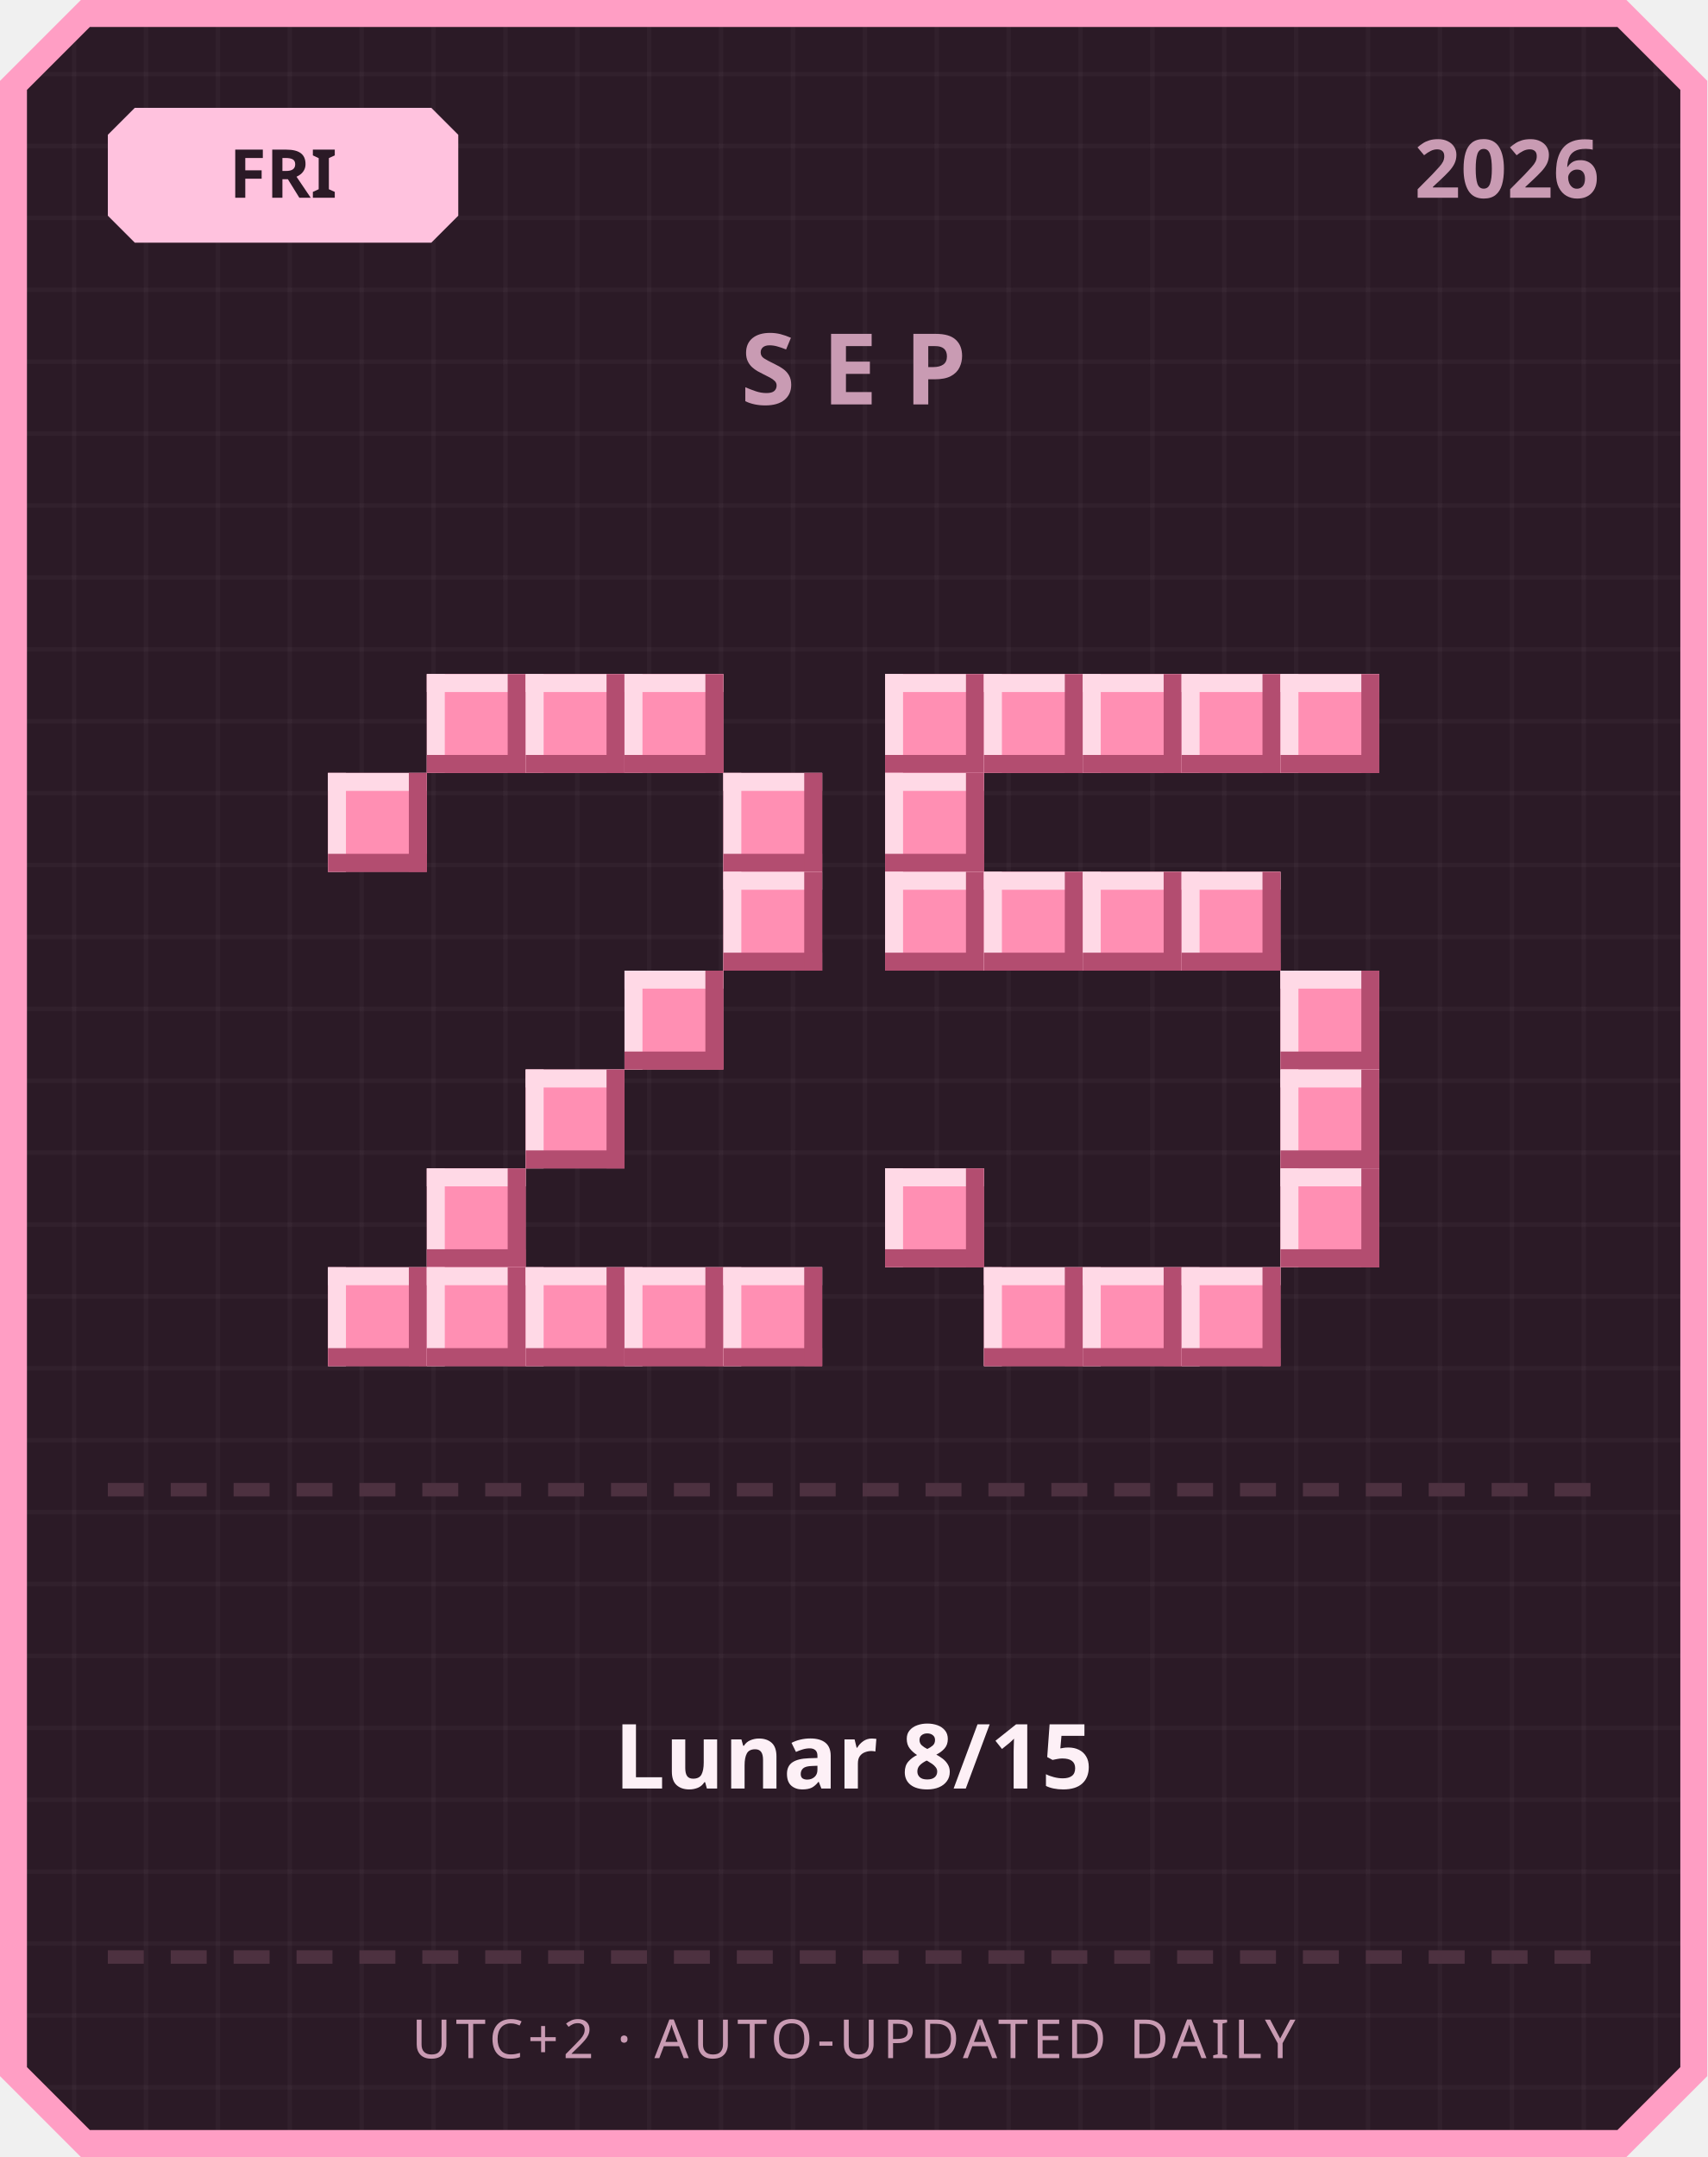
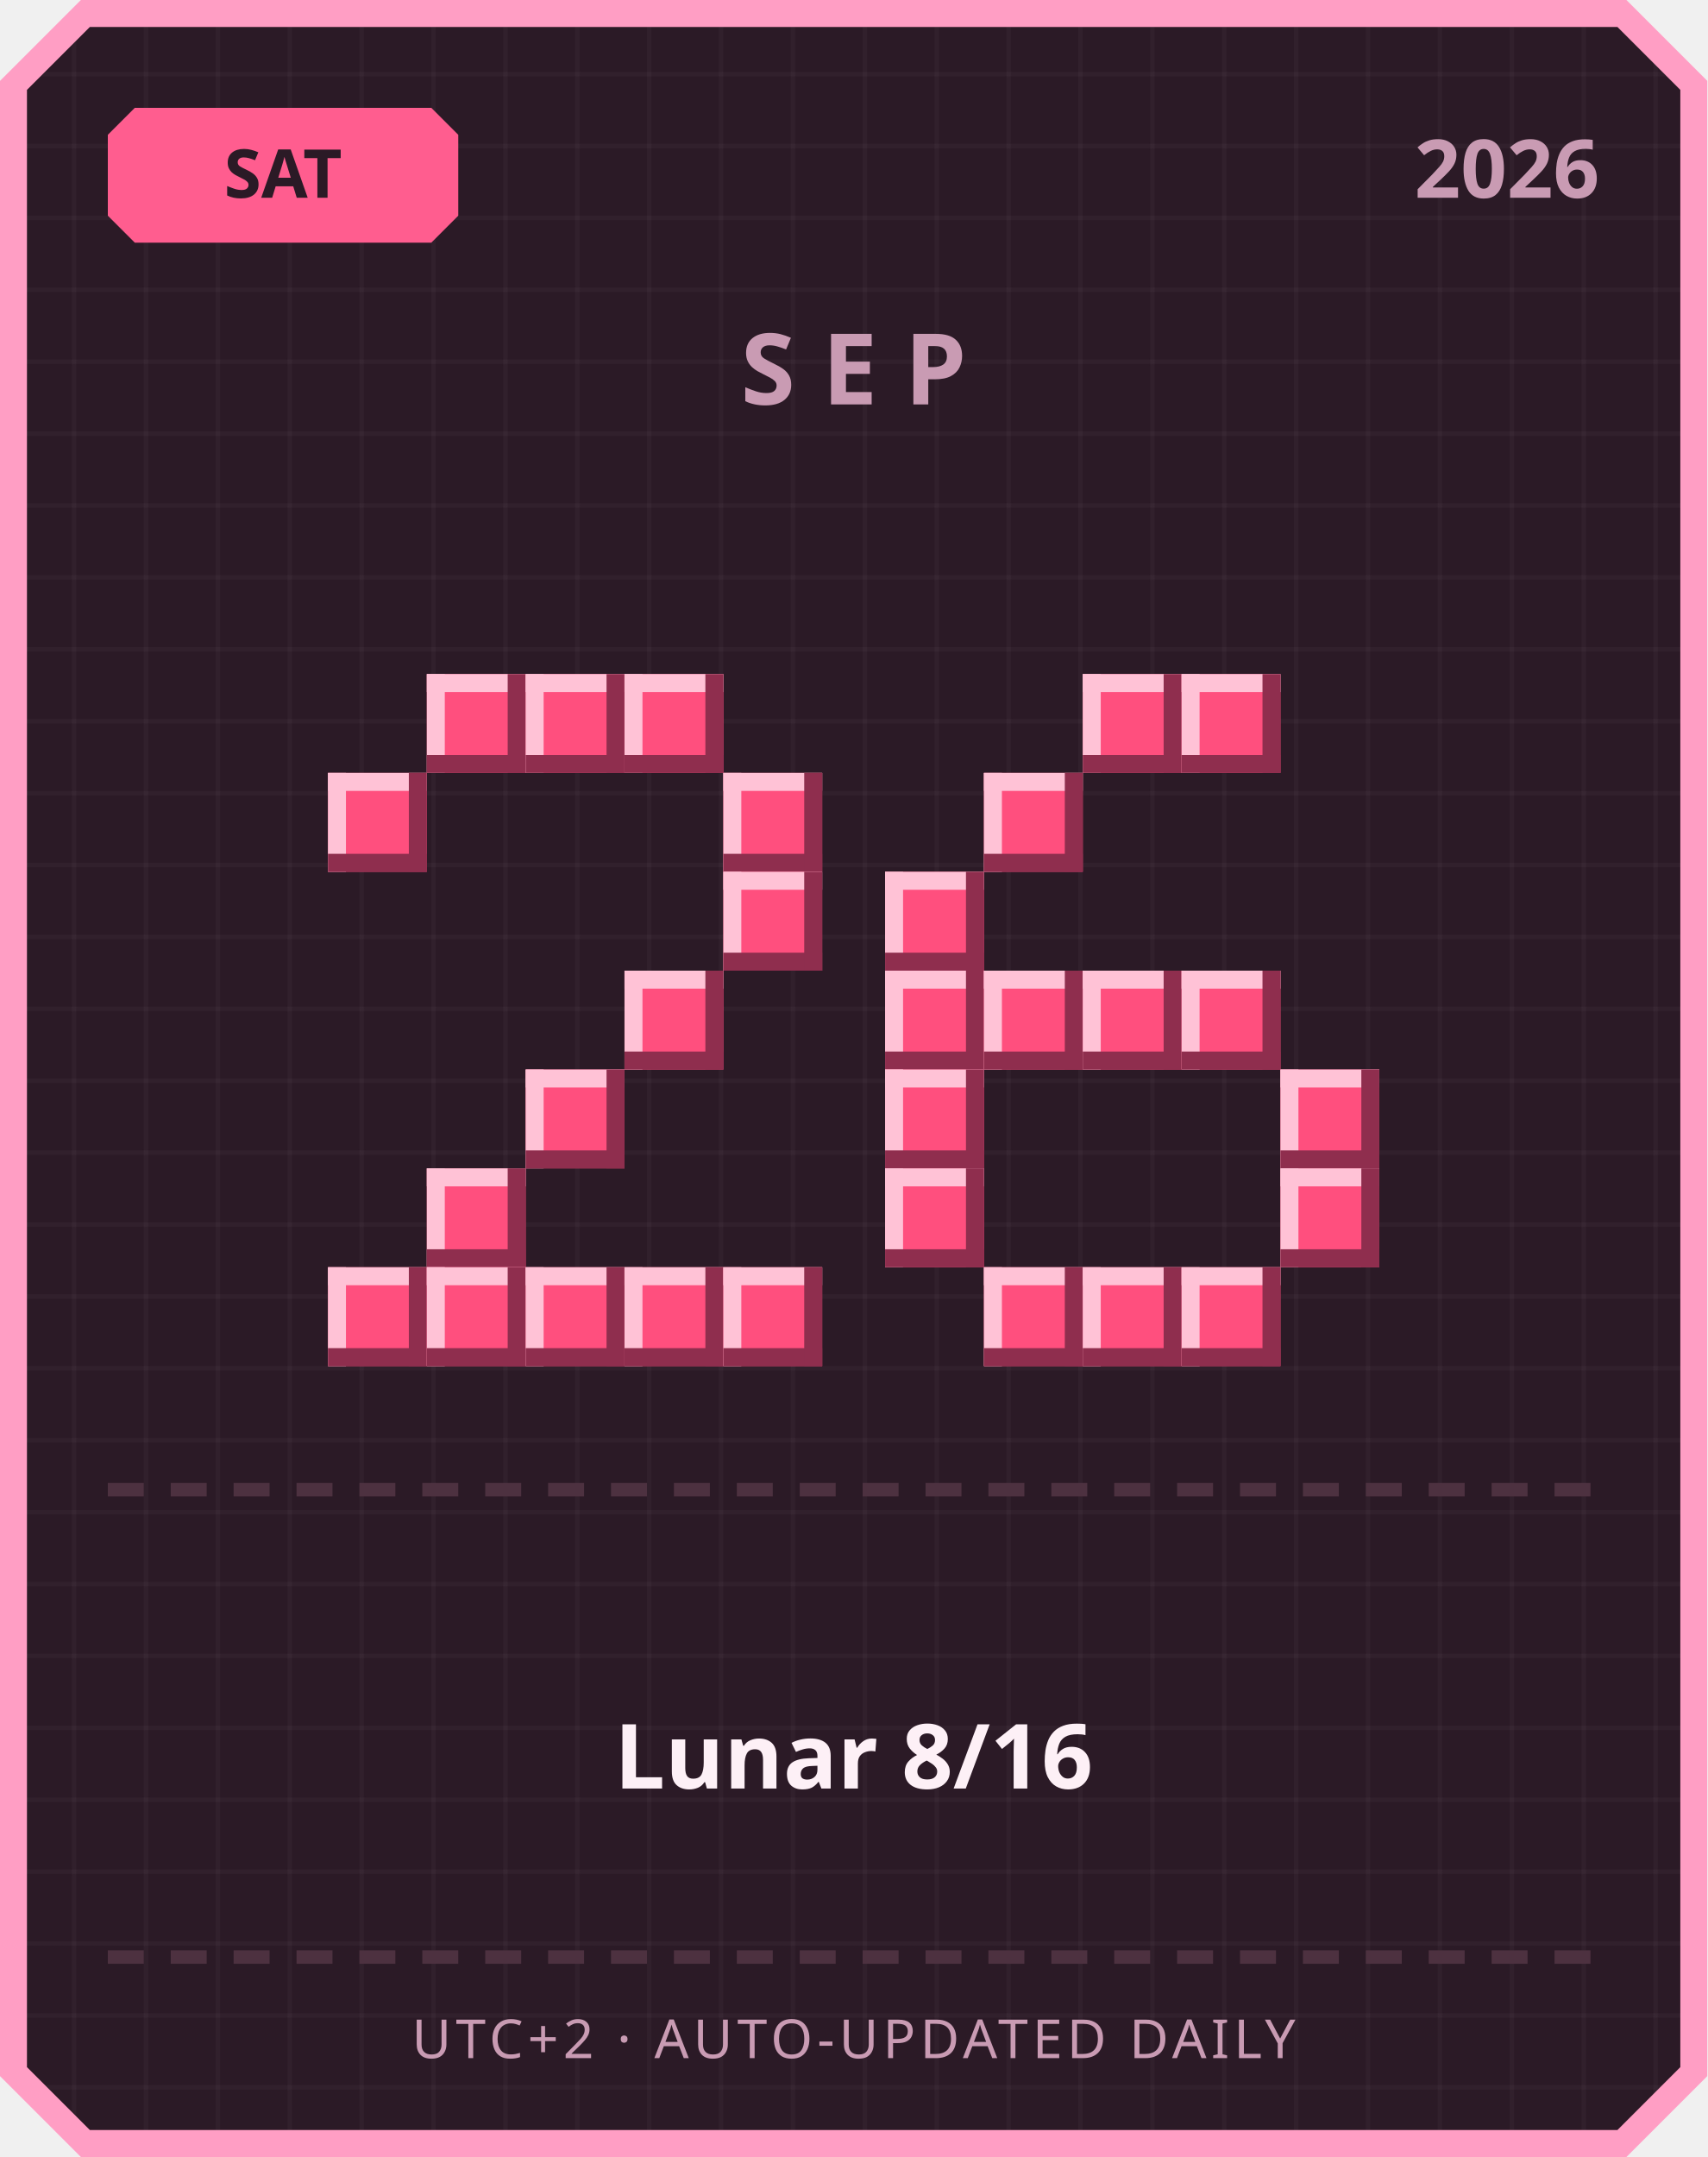
<svg xmlns="http://www.w3.org/2000/svg" width="380" height="480" viewBox="0 0 380 480">
  <defs>
    <pattern id="grid" width="16" height="16" patternUnits="userSpaceOnUse">
      <rect width="16" height="16" fill="#2b1a26" />
      <rect width="1" height="16" fill="#ffffff" opacity="0.03" />
      <rect width="16" height="1" fill="#ffffff" opacity="0.03" />
    </pattern>
  </defs>
  <path d="M 18,0 L 362,0 L 380,18 L 380,462 L 362,480 L 18,480 L 0,462 L 0,18 Z" fill="#ff9ec4" />
  <path d="M 20,6 L 360,6 L 374,20 L 374,460 L 360,474 L 20,474 L 6,460 L 6,20 Z" fill="url(#grid)" />
-   <path d="M 30,24 L 96,24 L 102,30 L 102,48 L 96,54 L 30,54 L 24,48 L 24,30 Z" fill="#ffc2de" />
-   <text x="63" y="44" text-anchor="middle" font-family="'Segoe UI', sans-serif" font-size="15" font-weight="700" fill="#2b1a26">FRI</text>
+   <path d="M 30,24 L 96,24 L 102,30 L 102,48 L 96,54 L 30,54 L 24,48 L 24,30 Z" fill="#ff5d8f" />
+   <text x="63" y="44" text-anchor="middle" font-family="'Segoe UI', sans-serif" font-size="15" font-weight="700" fill="#2b1a26">SAT</text>
  <text x="356" y="44" text-anchor="end" font-family="'Segoe UI', sans-serif" font-size="18" font-weight="700" fill="#c99bb3">2026</text>
  <text x="190" y="90" text-anchor="middle" font-family="'Segoe UI', sans-serif" font-size="22" font-weight="700" letter-spacing="6" fill="#c99bb3">SEP</text>
-   <rect x="95" y="150" width="22" height="22" fill="#ff8fb3" />
-   <rect x="95" y="150" width="22" height="4" fill="#ffd9e6" />
-   <rect x="95" y="150" width="4" height="22" fill="#ffd9e6" />
-   <rect x="95" y="168" width="22" height="4" fill="#b34d70" />
-   <rect x="113" y="150" width="4" height="22" fill="#b34d70" />
-   <rect x="117" y="150" width="22" height="22" fill="#ff8fb3" />
-   <rect x="117" y="150" width="22" height="4" fill="#ffd9e6" />
-   <rect x="117" y="150" width="4" height="22" fill="#ffd9e6" />
-   <rect x="117" y="168" width="22" height="4" fill="#b34d70" />
-   <rect x="135" y="150" width="4" height="22" fill="#b34d70" />
-   <rect x="139" y="150" width="22" height="22" fill="#ff8fb3" />
-   <rect x="139" y="150" width="22" height="4" fill="#ffd9e6" />
-   <rect x="139" y="150" width="4" height="22" fill="#ffd9e6" />
-   <rect x="139" y="168" width="22" height="4" fill="#b34d70" />
-   <rect x="157" y="150" width="4" height="22" fill="#b34d70" />
-   <rect x="73" y="172" width="22" height="22" fill="#ff8fb3" />
-   <rect x="73" y="172" width="22" height="4" fill="#ffd9e6" />
-   <rect x="73" y="172" width="4" height="22" fill="#ffd9e6" />
-   <rect x="73" y="190" width="22" height="4" fill="#b34d70" />
-   <rect x="91" y="172" width="4" height="22" fill="#b34d70" />
-   <rect x="161" y="172" width="22" height="22" fill="#ff8fb3" />
-   <rect x="161" y="172" width="22" height="4" fill="#ffd9e6" />
-   <rect x="161" y="172" width="4" height="22" fill="#ffd9e6" />
-   <rect x="161" y="190" width="22" height="4" fill="#b34d70" />
-   <rect x="179" y="172" width="4" height="22" fill="#b34d70" />
-   <rect x="161" y="194" width="22" height="22" fill="#ff8fb3" />
-   <rect x="161" y="194" width="22" height="4" fill="#ffd9e6" />
-   <rect x="161" y="194" width="4" height="22" fill="#ffd9e6" />
-   <rect x="161" y="212" width="22" height="4" fill="#b34d70" />
-   <rect x="179" y="194" width="4" height="22" fill="#b34d70" />
-   <rect x="139" y="216" width="22" height="22" fill="#ff8fb3" />
-   <rect x="139" y="216" width="22" height="4" fill="#ffd9e6" />
-   <rect x="139" y="216" width="4" height="22" fill="#ffd9e6" />
-   <rect x="139" y="234" width="22" height="4" fill="#b34d70" />
-   <rect x="157" y="216" width="4" height="22" fill="#b34d70" />
-   <rect x="117" y="238" width="22" height="22" fill="#ff8fb3" />
-   <rect x="117" y="238" width="22" height="4" fill="#ffd9e6" />
-   <rect x="117" y="238" width="4" height="22" fill="#ffd9e6" />
-   <rect x="117" y="256" width="22" height="4" fill="#b34d70" />
-   <rect x="135" y="238" width="4" height="22" fill="#b34d70" />
-   <rect x="95" y="260" width="22" height="22" fill="#ff8fb3" />
-   <rect x="95" y="260" width="22" height="4" fill="#ffd9e6" />
-   <rect x="95" y="260" width="4" height="22" fill="#ffd9e6" />
-   <rect x="95" y="278" width="22" height="4" fill="#b34d70" />
-   <rect x="113" y="260" width="4" height="22" fill="#b34d70" />
-   <rect x="73" y="282" width="22" height="22" fill="#ff8fb3" />
-   <rect x="73" y="282" width="22" height="4" fill="#ffd9e6" />
-   <rect x="73" y="282" width="4" height="22" fill="#ffd9e6" />
-   <rect x="73" y="300" width="22" height="4" fill="#b34d70" />
-   <rect x="91" y="282" width="4" height="22" fill="#b34d70" />
-   <rect x="95" y="282" width="22" height="22" fill="#ff8fb3" />
-   <rect x="95" y="282" width="22" height="4" fill="#ffd9e6" />
-   <rect x="95" y="282" width="4" height="22" fill="#ffd9e6" />
-   <rect x="95" y="300" width="22" height="4" fill="#b34d70" />
-   <rect x="113" y="282" width="4" height="22" fill="#b34d70" />
-   <rect x="117" y="282" width="22" height="22" fill="#ff8fb3" />
-   <rect x="117" y="282" width="22" height="4" fill="#ffd9e6" />
-   <rect x="117" y="282" width="4" height="22" fill="#ffd9e6" />
-   <rect x="117" y="300" width="22" height="4" fill="#b34d70" />
-   <rect x="135" y="282" width="4" height="22" fill="#b34d70" />
-   <rect x="139" y="282" width="22" height="22" fill="#ff8fb3" />
-   <rect x="139" y="282" width="22" height="4" fill="#ffd9e6" />
-   <rect x="139" y="282" width="4" height="22" fill="#ffd9e6" />
-   <rect x="139" y="300" width="22" height="4" fill="#b34d70" />
-   <rect x="157" y="282" width="4" height="22" fill="#b34d70" />
-   <rect x="161" y="282" width="22" height="22" fill="#ff8fb3" />
-   <rect x="161" y="282" width="22" height="4" fill="#ffd9e6" />
-   <rect x="161" y="282" width="4" height="22" fill="#ffd9e6" />
-   <rect x="161" y="300" width="22" height="4" fill="#b34d70" />
-   <rect x="179" y="282" width="4" height="22" fill="#b34d70" />
-   <rect x="197" y="150" width="22" height="22" fill="#ff8fb3" />
-   <rect x="197" y="150" width="22" height="4" fill="#ffd9e6" />
-   <rect x="197" y="150" width="4" height="22" fill="#ffd9e6" />
-   <rect x="197" y="168" width="22" height="4" fill="#b34d70" />
-   <rect x="215" y="150" width="4" height="22" fill="#b34d70" />
-   <rect x="219" y="150" width="22" height="22" fill="#ff8fb3" />
-   <rect x="219" y="150" width="22" height="4" fill="#ffd9e6" />
-   <rect x="219" y="150" width="4" height="22" fill="#ffd9e6" />
-   <rect x="219" y="168" width="22" height="4" fill="#b34d70" />
-   <rect x="237" y="150" width="4" height="22" fill="#b34d70" />
-   <rect x="241" y="150" width="22" height="22" fill="#ff8fb3" />
-   <rect x="241" y="150" width="22" height="4" fill="#ffd9e6" />
-   <rect x="241" y="150" width="4" height="22" fill="#ffd9e6" />
-   <rect x="241" y="168" width="22" height="4" fill="#b34d70" />
-   <rect x="259" y="150" width="4" height="22" fill="#b34d70" />
-   <rect x="263" y="150" width="22" height="22" fill="#ff8fb3" />
-   <rect x="263" y="150" width="22" height="4" fill="#ffd9e6" />
-   <rect x="263" y="150" width="4" height="22" fill="#ffd9e6" />
-   <rect x="263" y="168" width="22" height="4" fill="#b34d70" />
-   <rect x="281" y="150" width="4" height="22" fill="#b34d70" />
-   <rect x="285" y="150" width="22" height="22" fill="#ff8fb3" />
-   <rect x="285" y="150" width="22" height="4" fill="#ffd9e6" />
-   <rect x="285" y="150" width="4" height="22" fill="#ffd9e6" />
-   <rect x="285" y="168" width="22" height="4" fill="#b34d70" />
-   <rect x="303" y="150" width="4" height="22" fill="#b34d70" />
-   <rect x="197" y="172" width="22" height="22" fill="#ff8fb3" />
-   <rect x="197" y="172" width="22" height="4" fill="#ffd9e6" />
-   <rect x="197" y="172" width="4" height="22" fill="#ffd9e6" />
-   <rect x="197" y="190" width="22" height="4" fill="#b34d70" />
-   <rect x="215" y="172" width="4" height="22" fill="#b34d70" />
-   <rect x="197" y="194" width="22" height="22" fill="#ff8fb3" />
-   <rect x="197" y="194" width="22" height="4" fill="#ffd9e6" />
-   <rect x="197" y="194" width="4" height="22" fill="#ffd9e6" />
-   <rect x="197" y="212" width="22" height="4" fill="#b34d70" />
-   <rect x="215" y="194" width="4" height="22" fill="#b34d70" />
-   <rect x="219" y="194" width="22" height="22" fill="#ff8fb3" />
-   <rect x="219" y="194" width="22" height="4" fill="#ffd9e6" />
-   <rect x="219" y="194" width="4" height="22" fill="#ffd9e6" />
-   <rect x="219" y="212" width="22" height="4" fill="#b34d70" />
-   <rect x="237" y="194" width="4" height="22" fill="#b34d70" />
-   <rect x="241" y="194" width="22" height="22" fill="#ff8fb3" />
-   <rect x="241" y="194" width="22" height="4" fill="#ffd9e6" />
-   <rect x="241" y="194" width="4" height="22" fill="#ffd9e6" />
-   <rect x="241" y="212" width="22" height="4" fill="#b34d70" />
-   <rect x="259" y="194" width="4" height="22" fill="#b34d70" />
-   <rect x="263" y="194" width="22" height="22" fill="#ff8fb3" />
-   <rect x="263" y="194" width="22" height="4" fill="#ffd9e6" />
-   <rect x="263" y="194" width="4" height="22" fill="#ffd9e6" />
-   <rect x="263" y="212" width="22" height="4" fill="#b34d70" />
-   <rect x="281" y="194" width="4" height="22" fill="#b34d70" />
-   <rect x="285" y="216" width="22" height="22" fill="#ff8fb3" />
-   <rect x="285" y="216" width="22" height="4" fill="#ffd9e6" />
-   <rect x="285" y="216" width="4" height="22" fill="#ffd9e6" />
-   <rect x="285" y="234" width="22" height="4" fill="#b34d70" />
-   <rect x="303" y="216" width="4" height="22" fill="#b34d70" />
-   <rect x="285" y="238" width="22" height="22" fill="#ff8fb3" />
-   <rect x="285" y="238" width="22" height="4" fill="#ffd9e6" />
-   <rect x="285" y="238" width="4" height="22" fill="#ffd9e6" />
-   <rect x="285" y="256" width="22" height="4" fill="#b34d70" />
-   <rect x="303" y="238" width="4" height="22" fill="#b34d70" />
-   <rect x="197" y="260" width="22" height="22" fill="#ff8fb3" />
-   <rect x="197" y="260" width="22" height="4" fill="#ffd9e6" />
-   <rect x="197" y="260" width="4" height="22" fill="#ffd9e6" />
-   <rect x="197" y="278" width="22" height="4" fill="#b34d70" />
-   <rect x="215" y="260" width="4" height="22" fill="#b34d70" />
-   <rect x="285" y="260" width="22" height="22" fill="#ff8fb3" />
-   <rect x="285" y="260" width="22" height="4" fill="#ffd9e6" />
-   <rect x="285" y="260" width="4" height="22" fill="#ffd9e6" />
-   <rect x="285" y="278" width="22" height="4" fill="#b34d70" />
-   <rect x="303" y="260" width="4" height="22" fill="#b34d70" />
-   <rect x="219" y="282" width="22" height="22" fill="#ff8fb3" />
-   <rect x="219" y="282" width="22" height="4" fill="#ffd9e6" />
-   <rect x="219" y="282" width="4" height="22" fill="#ffd9e6" />
-   <rect x="219" y="300" width="22" height="4" fill="#b34d70" />
-   <rect x="237" y="282" width="4" height="22" fill="#b34d70" />
-   <rect x="241" y="282" width="22" height="22" fill="#ff8fb3" />
-   <rect x="241" y="282" width="22" height="4" fill="#ffd9e6" />
-   <rect x="241" y="282" width="4" height="22" fill="#ffd9e6" />
-   <rect x="241" y="300" width="22" height="4" fill="#b34d70" />
-   <rect x="259" y="282" width="4" height="22" fill="#b34d70" />
-   <rect x="263" y="282" width="22" height="22" fill="#ff8fb3" />
-   <rect x="263" y="282" width="22" height="4" fill="#ffd9e6" />
-   <rect x="263" y="282" width="4" height="22" fill="#ffd9e6" />
-   <rect x="263" y="300" width="22" height="4" fill="#b34d70" />
-   <rect x="281" y="282" width="4" height="22" fill="#b34d70" />
+   <rect x="95" y="150" width="22" height="22" fill="#ff4f7e" />
+   <rect x="95" y="150" width="22" height="4" fill="#ffc2d6" />
+   <rect x="95" y="150" width="4" height="22" fill="#ffc2d6" />
+   <rect x="95" y="168" width="22" height="4" fill="#8f2e4e" />
+   <rect x="113" y="150" width="4" height="22" fill="#8f2e4e" />
+   <rect x="117" y="150" width="22" height="22" fill="#ff4f7e" />
+   <rect x="117" y="150" width="22" height="4" fill="#ffc2d6" />
+   <rect x="117" y="150" width="4" height="22" fill="#ffc2d6" />
+   <rect x="117" y="168" width="22" height="4" fill="#8f2e4e" />
+   <rect x="135" y="150" width="4" height="22" fill="#8f2e4e" />
+   <rect x="139" y="150" width="22" height="22" fill="#ff4f7e" />
+   <rect x="139" y="150" width="22" height="4" fill="#ffc2d6" />
+   <rect x="139" y="150" width="4" height="22" fill="#ffc2d6" />
+   <rect x="139" y="168" width="22" height="4" fill="#8f2e4e" />
+   <rect x="157" y="150" width="4" height="22" fill="#8f2e4e" />
+   <rect x="73" y="172" width="22" height="22" fill="#ff4f7e" />
+   <rect x="73" y="172" width="22" height="4" fill="#ffc2d6" />
+   <rect x="73" y="172" width="4" height="22" fill="#ffc2d6" />
+   <rect x="73" y="190" width="22" height="4" fill="#8f2e4e" />
+   <rect x="91" y="172" width="4" height="22" fill="#8f2e4e" />
+   <rect x="161" y="172" width="22" height="22" fill="#ff4f7e" />
+   <rect x="161" y="172" width="22" height="4" fill="#ffc2d6" />
+   <rect x="161" y="172" width="4" height="22" fill="#ffc2d6" />
+   <rect x="161" y="190" width="22" height="4" fill="#8f2e4e" />
+   <rect x="179" y="172" width="4" height="22" fill="#8f2e4e" />
+   <rect x="161" y="194" width="22" height="22" fill="#ff4f7e" />
+   <rect x="161" y="194" width="22" height="4" fill="#ffc2d6" />
+   <rect x="161" y="194" width="4" height="22" fill="#ffc2d6" />
+   <rect x="161" y="212" width="22" height="4" fill="#8f2e4e" />
+   <rect x="179" y="194" width="4" height="22" fill="#8f2e4e" />
+   <rect x="139" y="216" width="22" height="22" fill="#ff4f7e" />
+   <rect x="139" y="216" width="22" height="4" fill="#ffc2d6" />
+   <rect x="139" y="216" width="4" height="22" fill="#ffc2d6" />
+   <rect x="139" y="234" width="22" height="4" fill="#8f2e4e" />
+   <rect x="157" y="216" width="4" height="22" fill="#8f2e4e" />
+   <rect x="117" y="238" width="22" height="22" fill="#ff4f7e" />
+   <rect x="117" y="238" width="22" height="4" fill="#ffc2d6" />
+   <rect x="117" y="238" width="4" height="22" fill="#ffc2d6" />
+   <rect x="117" y="256" width="22" height="4" fill="#8f2e4e" />
+   <rect x="135" y="238" width="4" height="22" fill="#8f2e4e" />
+   <rect x="95" y="260" width="22" height="22" fill="#ff4f7e" />
+   <rect x="95" y="260" width="22" height="4" fill="#ffc2d6" />
+   <rect x="95" y="260" width="4" height="22" fill="#ffc2d6" />
+   <rect x="95" y="278" width="22" height="4" fill="#8f2e4e" />
+   <rect x="113" y="260" width="4" height="22" fill="#8f2e4e" />
+   <rect x="73" y="282" width="22" height="22" fill="#ff4f7e" />
+   <rect x="73" y="282" width="22" height="4" fill="#ffc2d6" />
+   <rect x="73" y="282" width="4" height="22" fill="#ffc2d6" />
+   <rect x="73" y="300" width="22" height="4" fill="#8f2e4e" />
+   <rect x="91" y="282" width="4" height="22" fill="#8f2e4e" />
+   <rect x="95" y="282" width="22" height="22" fill="#ff4f7e" />
+   <rect x="95" y="282" width="22" height="4" fill="#ffc2d6" />
+   <rect x="95" y="282" width="4" height="22" fill="#ffc2d6" />
+   <rect x="95" y="300" width="22" height="4" fill="#8f2e4e" />
+   <rect x="113" y="282" width="4" height="22" fill="#8f2e4e" />
+   <rect x="117" y="282" width="22" height="22" fill="#ff4f7e" />
+   <rect x="117" y="282" width="22" height="4" fill="#ffc2d6" />
+   <rect x="117" y="282" width="4" height="22" fill="#ffc2d6" />
+   <rect x="117" y="300" width="22" height="4" fill="#8f2e4e" />
+   <rect x="135" y="282" width="4" height="22" fill="#8f2e4e" />
+   <rect x="139" y="282" width="22" height="22" fill="#ff4f7e" />
+   <rect x="139" y="282" width="22" height="4" fill="#ffc2d6" />
+   <rect x="139" y="282" width="4" height="22" fill="#ffc2d6" />
+   <rect x="139" y="300" width="22" height="4" fill="#8f2e4e" />
+   <rect x="157" y="282" width="4" height="22" fill="#8f2e4e" />
+   <rect x="161" y="282" width="22" height="22" fill="#ff4f7e" />
+   <rect x="161" y="282" width="22" height="4" fill="#ffc2d6" />
+   <rect x="161" y="282" width="4" height="22" fill="#ffc2d6" />
+   <rect x="161" y="300" width="22" height="4" fill="#8f2e4e" />
+   <rect x="179" y="282" width="4" height="22" fill="#8f2e4e" />
+   <rect x="241" y="150" width="22" height="22" fill="#ff4f7e" />
+   <rect x="241" y="150" width="22" height="4" fill="#ffc2d6" />
+   <rect x="241" y="150" width="4" height="22" fill="#ffc2d6" />
+   <rect x="241" y="168" width="22" height="4" fill="#8f2e4e" />
+   <rect x="259" y="150" width="4" height="22" fill="#8f2e4e" />
+   <rect x="263" y="150" width="22" height="22" fill="#ff4f7e" />
+   <rect x="263" y="150" width="22" height="4" fill="#ffc2d6" />
+   <rect x="263" y="150" width="4" height="22" fill="#ffc2d6" />
+   <rect x="263" y="168" width="22" height="4" fill="#8f2e4e" />
+   <rect x="281" y="150" width="4" height="22" fill="#8f2e4e" />
+   <rect x="219" y="172" width="22" height="22" fill="#ff4f7e" />
+   <rect x="219" y="172" width="22" height="4" fill="#ffc2d6" />
+   <rect x="219" y="172" width="4" height="22" fill="#ffc2d6" />
+   <rect x="219" y="190" width="22" height="4" fill="#8f2e4e" />
+   <rect x="237" y="172" width="4" height="22" fill="#8f2e4e" />
+   <rect x="197" y="194" width="22" height="22" fill="#ff4f7e" />
+   <rect x="197" y="194" width="22" height="4" fill="#ffc2d6" />
+   <rect x="197" y="194" width="4" height="22" fill="#ffc2d6" />
+   <rect x="197" y="212" width="22" height="4" fill="#8f2e4e" />
+   <rect x="215" y="194" width="4" height="22" fill="#8f2e4e" />
+   <rect x="197" y="216" width="22" height="22" fill="#ff4f7e" />
+   <rect x="197" y="216" width="22" height="4" fill="#ffc2d6" />
+   <rect x="197" y="216" width="4" height="22" fill="#ffc2d6" />
+   <rect x="197" y="234" width="22" height="4" fill="#8f2e4e" />
+   <rect x="215" y="216" width="4" height="22" fill="#8f2e4e" />
+   <rect x="219" y="216" width="22" height="22" fill="#ff4f7e" />
+   <rect x="219" y="216" width="22" height="4" fill="#ffc2d6" />
+   <rect x="219" y="216" width="4" height="22" fill="#ffc2d6" />
+   <rect x="219" y="234" width="22" height="4" fill="#8f2e4e" />
+   <rect x="237" y="216" width="4" height="22" fill="#8f2e4e" />
+   <rect x="241" y="216" width="22" height="22" fill="#ff4f7e" />
+   <rect x="241" y="216" width="22" height="4" fill="#ffc2d6" />
+   <rect x="241" y="216" width="4" height="22" fill="#ffc2d6" />
+   <rect x="241" y="234" width="22" height="4" fill="#8f2e4e" />
+   <rect x="259" y="216" width="4" height="22" fill="#8f2e4e" />
+   <rect x="263" y="216" width="22" height="22" fill="#ff4f7e" />
+   <rect x="263" y="216" width="22" height="4" fill="#ffc2d6" />
+   <rect x="263" y="216" width="4" height="22" fill="#ffc2d6" />
+   <rect x="263" y="234" width="22" height="4" fill="#8f2e4e" />
+   <rect x="281" y="216" width="4" height="22" fill="#8f2e4e" />
+   <rect x="197" y="238" width="22" height="22" fill="#ff4f7e" />
+   <rect x="197" y="238" width="22" height="4" fill="#ffc2d6" />
+   <rect x="197" y="238" width="4" height="22" fill="#ffc2d6" />
+   <rect x="197" y="256" width="22" height="4" fill="#8f2e4e" />
+   <rect x="215" y="238" width="4" height="22" fill="#8f2e4e" />
+   <rect x="285" y="238" width="22" height="22" fill="#ff4f7e" />
+   <rect x="285" y="238" width="22" height="4" fill="#ffc2d6" />
+   <rect x="285" y="238" width="4" height="22" fill="#ffc2d6" />
+   <rect x="285" y="256" width="22" height="4" fill="#8f2e4e" />
+   <rect x="303" y="238" width="4" height="22" fill="#8f2e4e" />
+   <rect x="197" y="260" width="22" height="22" fill="#ff4f7e" />
+   <rect x="197" y="260" width="22" height="4" fill="#ffc2d6" />
+   <rect x="197" y="260" width="4" height="22" fill="#ffc2d6" />
+   <rect x="197" y="278" width="22" height="4" fill="#8f2e4e" />
+   <rect x="215" y="260" width="4" height="22" fill="#8f2e4e" />
+   <rect x="285" y="260" width="22" height="22" fill="#ff4f7e" />
+   <rect x="285" y="260" width="22" height="4" fill="#ffc2d6" />
+   <rect x="285" y="260" width="4" height="22" fill="#ffc2d6" />
+   <rect x="285" y="278" width="22" height="4" fill="#8f2e4e" />
+   <rect x="303" y="260" width="4" height="22" fill="#8f2e4e" />
+   <rect x="219" y="282" width="22" height="22" fill="#ff4f7e" />
+   <rect x="219" y="282" width="22" height="4" fill="#ffc2d6" />
+   <rect x="219" y="282" width="4" height="22" fill="#ffc2d6" />
+   <rect x="219" y="300" width="22" height="4" fill="#8f2e4e" />
+   <rect x="237" y="282" width="4" height="22" fill="#8f2e4e" />
+   <rect x="241" y="282" width="22" height="22" fill="#ff4f7e" />
+   <rect x="241" y="282" width="22" height="4" fill="#ffc2d6" />
+   <rect x="241" y="282" width="4" height="22" fill="#ffc2d6" />
+   <rect x="241" y="300" width="22" height="4" fill="#8f2e4e" />
+   <rect x="259" y="282" width="4" height="22" fill="#8f2e4e" />
+   <rect x="263" y="282" width="22" height="22" fill="#ff4f7e" />
+   <rect x="263" y="282" width="22" height="4" fill="#ffc2d6" />
+   <rect x="263" y="282" width="4" height="22" fill="#ffc2d6" />
+   <rect x="263" y="300" width="22" height="4" fill="#8f2e4e" />
+   <rect x="281" y="282" width="4" height="22" fill="#8f2e4e" />
  <rect x="24" y="330" width="8" height="3" fill="#4d3140" />
  <rect x="38" y="330" width="8" height="3" fill="#4d3140" />
  <rect x="52" y="330" width="8" height="3" fill="#4d3140" />
  <rect x="66" y="330" width="8" height="3" fill="#4d3140" />
  <rect x="80" y="330" width="8" height="3" fill="#4d3140" />
  <rect x="94" y="330" width="8" height="3" fill="#4d3140" />
  <rect x="108" y="330" width="8" height="3" fill="#4d3140" />
  <rect x="122" y="330" width="8" height="3" fill="#4d3140" />
  <rect x="136" y="330" width="8" height="3" fill="#4d3140" />
  <rect x="150" y="330" width="8" height="3" fill="#4d3140" />
  <rect x="164" y="330" width="8" height="3" fill="#4d3140" />
  <rect x="178" y="330" width="8" height="3" fill="#4d3140" />
  <rect x="192" y="330" width="8" height="3" fill="#4d3140" />
  <rect x="206" y="330" width="8" height="3" fill="#4d3140" />
  <rect x="220" y="330" width="8" height="3" fill="#4d3140" />
  <rect x="234" y="330" width="8" height="3" fill="#4d3140" />
  <rect x="248" y="330" width="8" height="3" fill="#4d3140" />
  <rect x="262" y="330" width="8" height="3" fill="#4d3140" />
  <rect x="276" y="330" width="8" height="3" fill="#4d3140" />
  <rect x="290" y="330" width="8" height="3" fill="#4d3140" />
  <rect x="304" y="330" width="8" height="3" fill="#4d3140" />
  <rect x="318" y="330" width="8" height="3" fill="#4d3140" />
  <rect x="332" y="330" width="8" height="3" fill="#4d3140" />
  <rect x="346" y="330" width="8" height="3" fill="#4d3140" />
-   <text x="190" y="398" text-anchor="middle" font-family="'Segoe UI', 'Microsoft JhengHei', sans-serif" font-size="20" font-weight="700" fill="#fdf0f6">Lunar 8/15</text>
+   <text x="190" y="398" text-anchor="middle" font-family="'Segoe UI', 'Microsoft JhengHei', sans-serif" font-size="20" font-weight="700" fill="#fdf0f6">Lunar 8/16</text>
  <rect x="24" y="434" width="8" height="3" fill="#4d3140" />
  <rect x="38" y="434" width="8" height="3" fill="#4d3140" />
  <rect x="52" y="434" width="8" height="3" fill="#4d3140" />
  <rect x="66" y="434" width="8" height="3" fill="#4d3140" />
  <rect x="80" y="434" width="8" height="3" fill="#4d3140" />
  <rect x="94" y="434" width="8" height="3" fill="#4d3140" />
  <rect x="108" y="434" width="8" height="3" fill="#4d3140" />
  <rect x="122" y="434" width="8" height="3" fill="#4d3140" />
  <rect x="136" y="434" width="8" height="3" fill="#4d3140" />
  <rect x="150" y="434" width="8" height="3" fill="#4d3140" />
  <rect x="164" y="434" width="8" height="3" fill="#4d3140" />
  <rect x="178" y="434" width="8" height="3" fill="#4d3140" />
  <rect x="192" y="434" width="8" height="3" fill="#4d3140" />
  <rect x="206" y="434" width="8" height="3" fill="#4d3140" />
  <rect x="220" y="434" width="8" height="3" fill="#4d3140" />
  <rect x="234" y="434" width="8" height="3" fill="#4d3140" />
  <rect x="248" y="434" width="8" height="3" fill="#4d3140" />
  <rect x="262" y="434" width="8" height="3" fill="#4d3140" />
  <rect x="276" y="434" width="8" height="3" fill="#4d3140" />
  <rect x="290" y="434" width="8" height="3" fill="#4d3140" />
  <rect x="304" y="434" width="8" height="3" fill="#4d3140" />
  <rect x="318" y="434" width="8" height="3" fill="#4d3140" />
  <rect x="332" y="434" width="8" height="3" fill="#4d3140" />
  <rect x="346" y="434" width="8" height="3" fill="#4d3140" />
  <text x="190" y="458" text-anchor="middle" font-family="'Segoe UI', sans-serif" font-size="12" letter-spacing="1" fill="#c99bb3">UTC+2 · AUTO-UPDATED DAILY</text>
</svg>
